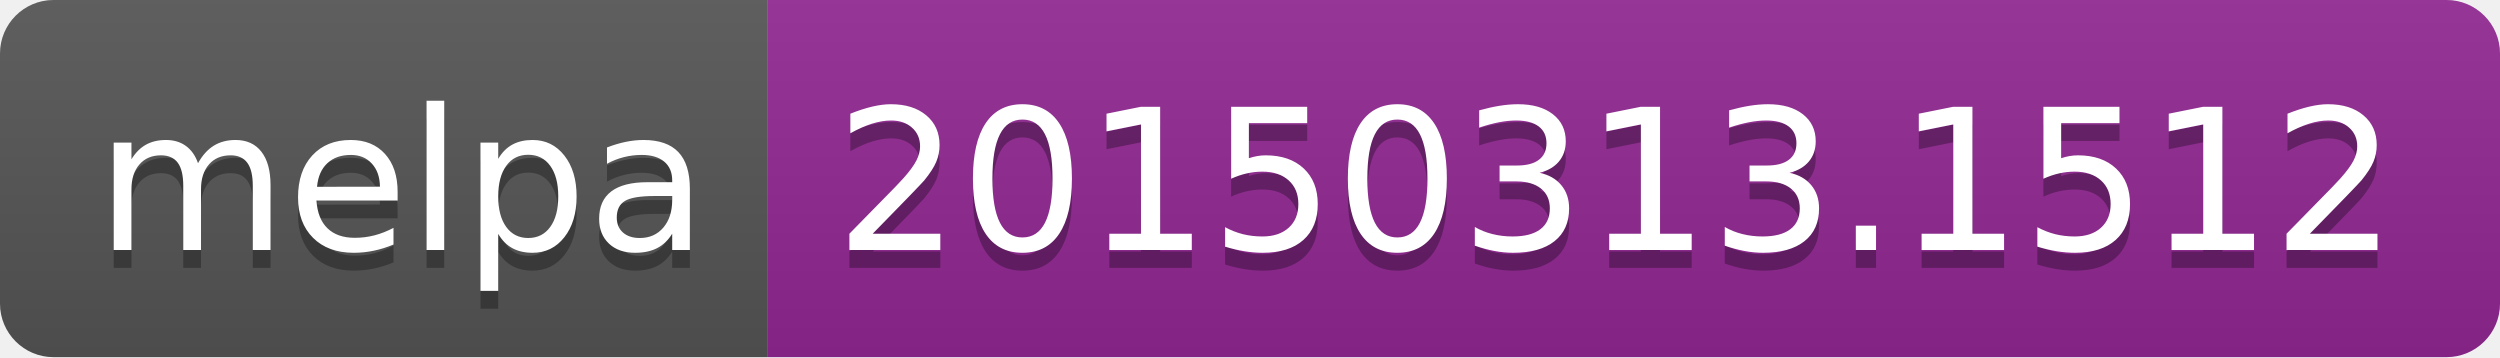
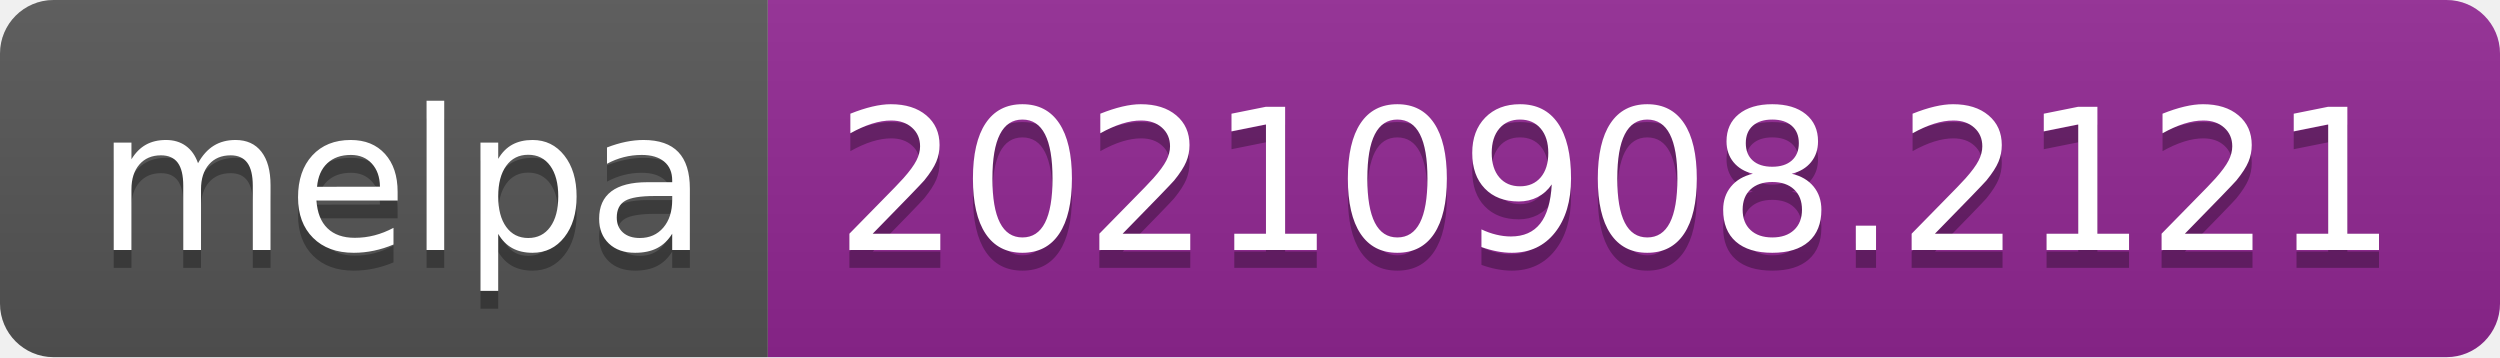
- <svg xmlns="http://www.w3.org/2000/svg" width="140" height="20" role="img" aria-label="melpa: 20150313.1512">
+ <svg xmlns="http://www.w3.org/2000/svg" width="140" height="20" role="img" aria-label="melpa: 20210908.2121">
  <linearGradient id="s" x2="0" y2="100%">
    <stop offset="0" stop-color="#bbb" stop-opacity=".1" />
    <stop offset="1" stop-opacity=".1" />
  </linearGradient>
  <clipPath id="r">
    <rect width="140" height="20" rx="3" fill="#fff" />
  </clipPath>
  <g clip-path="url(#r)">
    <rect width="43" height="20" fill="#555" />
    <rect x="43" width="97" height="20" fill="#922793" />
    <rect width="140" height="20" fill="url(#s)" />
  </g>
  <g fill="#fff" text-anchor="middle" font-family="Verdana,Geneva,DejaVu Sans,sans-serif" text-rendering="geometricPrecision" font-size="110">
    <text aria-hidden="true" x="225" y="150" fill="#010101" fill-opacity=".3" transform="scale(.1)" textLength="330">melpa</text>
    <text x="225" y="140" transform="scale(.1)" fill="#fff" textLength="330">melpa</text>
-     <text aria-hidden="true" x="905" y="150" fill="#010101" fill-opacity=".3" transform="scale(.1)" textLength="870">20150313.1512</text>
-     <text x="905" y="140" transform="scale(.1)" fill="#fff" textLength="870">20150313.1512</text>
+     <text aria-hidden="true" x="905" y="150" fill="#010101" fill-opacity=".3" transform="scale(.1)" textLength="870">20210908.2121</text>
+     <text x="905" y="140" transform="scale(.1)" fill="#fff" textLength="870">20210908.2121</text>
  </g>
</svg>
